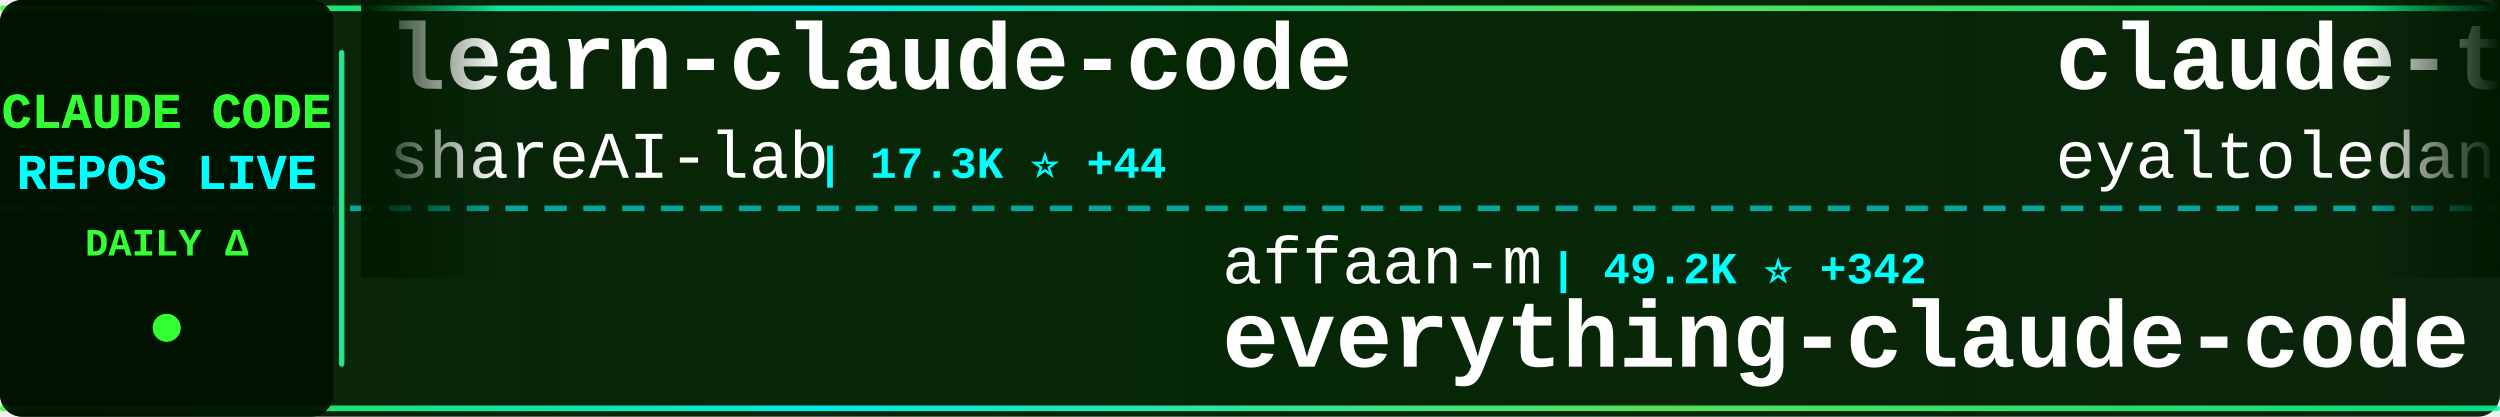
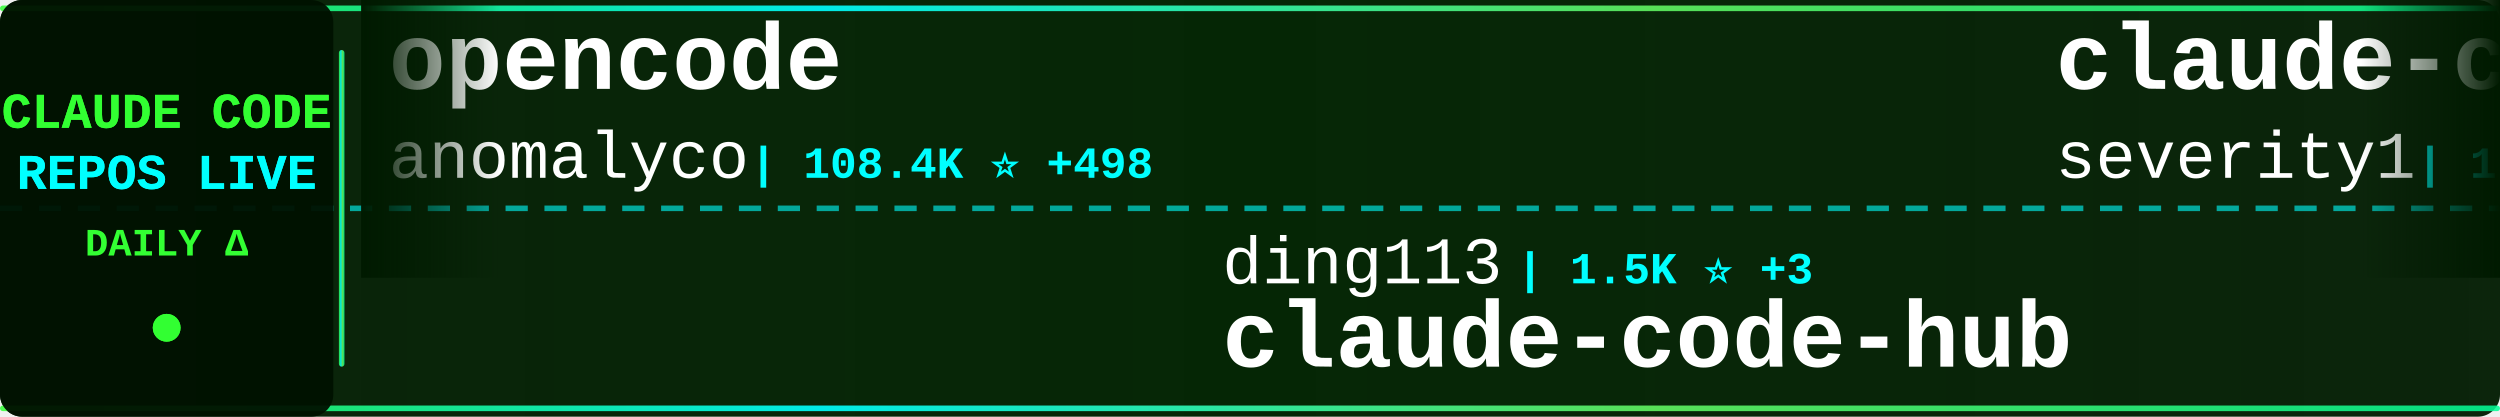
<svg xmlns="http://www.w3.org/2000/svg" width="900" height="150">
  <defs>
    <linearGradient id="tickerBg" x1="0%" y1="0%" x2="100%" y2="0%">
      <stop offset="0%" style="stop-color:#001a00;stop-opacity:0.95" />
      <stop offset="50%" style="stop-color:#002200;stop-opacity:0.98" />
      <stop offset="100%" style="stop-color:#001a00;stop-opacity:0.95" />
    </linearGradient>
    <linearGradient id="borderGrad" x1="0%" y1="0%" x2="100%" y2="0%">
      <stop offset="0%" style="stop-color:#33ff33;stop-opacity:0.85">
        <animate attributeName="stop-opacity" values="0.85;1;0.85" dur="2s" repeatCount="indefinite" />
      </stop>
      <stop offset="33%" style="stop-color:#00ffff;stop-opacity:0.9">
        <animate attributeName="stop-opacity" values="0.9;1;0.9" dur="2.2s" repeatCount="indefinite" />
      </stop>
      <stop offset="66%" style="stop-color:#66ff66;stop-opacity:0.85">
        <animate attributeName="stop-opacity" values="0.85;1;0.85" dur="1.8s" repeatCount="indefinite" />
      </stop>
      <stop offset="100%" style="stop-color:#00ff99;stop-opacity:0.85">
        <animate attributeName="stop-opacity" values="0.85;1;0.85" dur="2s" repeatCount="indefinite" />
      </stop>
    </linearGradient>
    <filter id="textGlow">
      <feGaussianBlur stdDeviation="0.1" result="coloredBlur" />
      <feMerge>
        <feMergeNode in="coloredBlur" />
        <feMergeNode in="SourceGraphic" />
      </feMerge>
    </filter>
    <filter id="metricGlow">
      <feGaussianBlur stdDeviation="0.2" result="coloredBlur" />
      <feMerge>
        <feMergeNode in="coloredBlur" />
        <feMergeNode in="SourceGraphic" />
      </feMerge>
    </filter>
    <linearGradient id="leftFade" x1="0%" y1="0%" x2="100%" y2="0%">
      <stop offset="0%" style="stop-color:#001a00;stop-opacity:1" />
      <stop offset="100%" style="stop-color:#001a00;stop-opacity:0" />
    </linearGradient>
    <linearGradient id="rightFade" x1="0%" y1="0%" x2="100%" y2="0%">
      <stop offset="0%" style="stop-color:#001a00;stop-opacity:0" />
      <stop offset="100%" style="stop-color:#001a00;stop-opacity:1" />
    </linearGradient>
  </defs>
  <rect width="900" height="150" fill="url(#tickerBg)" rx="8" />
  <rect x="0" y="2" width="900" height="2" fill="url(#borderGrad)" rx="1" />
  <rect x="0" y="146" width="900" height="2" fill="url(#borderGrad)" rx="1" />
  <line x1="0" y1="75" x2="900" y2="75" stroke="#00ffff" stroke-width="2" stroke-dasharray="8 6" opacity="0.6" />
  <rect x="0" y="0" width="120" height="150" fill="#001100" opacity="0.95" rx="8" />
  <text x="60" y="46" font-family="'Courier New', monospace" font-size="18" font-weight="bold" fill="#33ff33" text-anchor="middle" filter="url(#textGlow)">
    CLAUDE CODE
  </text>
  <text x="60" y="68" font-family="'Courier New', monospace" font-size="18" font-weight="bold" fill="#00ffff" text-anchor="middle" filter="url(#textGlow)">
    REPOS LIVE
  </text>
  <text x="60" y="92" font-family="'Courier New', monospace" font-size="14" font-weight="bold" fill="#33ff33" text-anchor="middle">
    DAILY Δ
  </text>
  <circle cx="60" cy="118" r="5" fill="#33ff33" filter="url(#metricGlow)">
    <animate attributeName="r" values="4;6;4" dur="1.5s" repeatCount="indefinite" />
    <animate attributeName="opacity" values="0.6;1;0.6" dur="1.5s" repeatCount="indefinite" />
  </circle>
  <rect x="122" y="18" width="2" height="114" fill="url(#borderGrad)" rx="1" />
  <clipPath id="tickerClip">
    <rect x="130" y="0" width="770" height="150" />
  </clipPath>
  <g clip-path="url(#tickerClip)">
    <g id="tickerItems">
      <animateTransform attributeName="transform" attributeType="XML" type="translate" from="0 0" to="-3000 0" dur="54s" repeatCount="indefinite" />
      <g transform="translate(0, 0)">
-         <text x="140" y="32" font-family="'Courier New', monospace" font-size="34" font-weight="bold" fill="#ffffff">learn-claude-code</text>
-         <text x="140" y="64" font-family="'Courier New', monospace" font-size="24" font-weight="normal" fill="#ffffff" opacity="1.0">shareAI-lab</text>
-         <text x="294" y="64" font-family="'Courier New', monospace" font-size="16" font-weight="bold" fill="#00ffff"> | 17.3K ⭐ +44</text>
+         <text x="140" y="32" font-family="'Courier New', monospace" font-size="34" font-weight="bold" fill="#ffffff">opencode</text>
+         <text x="140" y="64" font-family="'Courier New', monospace" font-size="24" font-weight="normal" fill="#ffffff" opacity="1.0">anomalyco</text>
+         <text x="270" y="64" font-family="'Courier New', monospace" font-size="16" font-weight="bold" fill="#00ffff"> | 108.4K ⭐ +498</text>
      </g>
      <g transform="translate(300, 0)">
-         <text x="140" y="102" font-family="'Courier New', monospace" font-size="24" font-weight="normal" fill="#ffffff" opacity="1.0">affaan-m</text>
-         <text x="258" y="102" font-family="'Courier New', monospace" font-size="16" font-weight="bold" fill="#00ffff"> | 49.2K ⭐ +342</text>
-         <text x="140" y="132" font-family="'Courier New', monospace" font-size="34" font-weight="bold" fill="#ffffff">everything-claude-code</text>
+         <text x="140" y="102" font-family="'Courier New', monospace" font-size="24" font-weight="normal" fill="#ffffff" opacity="1.0">ding113</text>
+         <text x="246" y="102" font-family="'Courier New', monospace" font-size="16" font-weight="bold" fill="#00ffff"> | 1.5K ⭐ +3</text>
+         <text x="140" y="132" font-family="'Courier New', monospace" font-size="34" font-weight="bold" fill="#ffffff">claude-code-hub</text>
      </g>
      <g transform="translate(600, 0)">
-         <text x="140" y="32" font-family="'Courier New', monospace" font-size="34" font-weight="bold" fill="#ffffff">claude-task-master</text>
-         <text x="140" y="64" font-family="'Courier New', monospace" font-size="24" font-weight="normal" fill="#ffffff" opacity="1.0">eyaltoledano</text>
-         <text x="306" y="64" font-family="'Courier New', monospace" font-size="16" font-weight="bold" fill="#00ffff"> | 25.6K ⭐ +19</text>
+         <text x="140" y="32" font-family="'Courier New', monospace" font-size="34" font-weight="bold" fill="#ffffff">claude-code-prompt-impro...</text>
+         <text x="140" y="64" font-family="'Courier New', monospace" font-size="24" font-weight="normal" fill="#ffffff" opacity="1.0">severity1</text>
+         <text x="270" y="64" font-family="'Courier New', monospace" font-size="16" font-weight="bold" fill="#00ffff"> | 1.1K ⭐ +2</text>
      </g>
      <g transform="translate(900, 0)">
-         <text x="140" y="102" font-family="'Courier New', monospace" font-size="24" font-weight="normal" fill="#ffffff" opacity="1.0">OneRedOak</text>
-         <text x="270" y="102" font-family="'Courier New', monospace" font-size="16" font-weight="bold" fill="#00ffff"> | 3.6K ⭐ +1</text>
-         <text x="140" y="132" font-family="'Courier New', monospace" font-size="34" font-weight="bold" fill="#ffffff">claude-code-workflows</text>
+         <text x="140" y="102" font-family="'Courier New', monospace" font-size="24" font-weight="normal" fill="#ffffff" opacity="1.0">feiskyer</text>
+         <text x="258" y="102" font-family="'Courier New', monospace" font-size="16" font-weight="bold" fill="#00ffff"> | 1.2K ⭐ +4</text>
+         <text x="140" y="132" font-family="'Courier New', monospace" font-size="34" font-weight="bold" fill="#ffffff">claude-code-settings</text>
      </g>
      <g transform="translate(1200, 0)">
-         <text x="140" y="32" font-family="'Courier New', monospace" font-size="34" font-weight="bold" fill="#ffffff">edmunds-claude-code</text>
-         <text x="140" y="64" font-family="'Courier New', monospace" font-size="24" font-weight="normal" fill="#ffffff" opacity="1.0">edmund-io</text>
-         <text x="270" y="64" font-family="'Courier New', monospace" font-size="16" font-weight="bold" fill="#00ffff"> | 1.2K ⭐ +2</text>
+         <text x="140" y="32" font-family="'Courier New', monospace" font-size="34" font-weight="bold" fill="#ffffff">claude-code-workflows</text>
+         <text x="140" y="64" font-family="'Courier New', monospace" font-size="24" font-weight="normal" fill="#ffffff" opacity="1.0">OneRedOak</text>
+         <text x="270" y="64" font-family="'Courier New', monospace" font-size="16" font-weight="bold" fill="#00ffff"> | 3.6K ⭐ +5</text>
      </g>
      <g transform="translate(1500, 0)">
-         <text x="140" y="102" font-family="'Courier New', monospace" font-size="24" font-weight="normal" fill="#ffffff" opacity="1.0">Piebald-AI</text>
-         <text x="282" y="102" font-family="'Courier New', monospace" font-size="16" font-weight="bold" fill="#00ffff"> | 4.8K ⭐ +57</text>
-         <text x="140" y="132" font-family="'Courier New', monospace" font-size="34" font-weight="bold" fill="#ffffff">claude-code-system-promp...</text>
+         <text x="140" y="102" font-family="'Courier New', monospace" font-size="24" font-weight="normal" fill="#ffffff" opacity="1.0">opactorai</text>
+         <text x="270" y="102" font-family="'Courier New', monospace" font-size="16" font-weight="bold" fill="#00ffff"> | 3.7K ⭐ +3</text>
+         <text x="140" y="132" font-family="'Courier New', monospace" font-size="34" font-weight="bold" fill="#ffffff">Claudable</text>
      </g>
      <g transform="translate(1800, 0)">
-         <text x="140" y="32" font-family="'Courier New', monospace" font-size="34" font-weight="bold" fill="#ffffff">Claude-Code-Usage-Monito...</text>
-         <text x="140" y="64" font-family="'Courier New', monospace" font-size="24" font-weight="normal" fill="#ffffff" opacity="1.0">Maciek-roboblog</text>
-         <text x="342" y="64" font-family="'Courier New', monospace" font-size="16" font-weight="bold" fill="#00ffff"> | 6.6K ⭐ +11</text>
+         <text x="140" y="32" font-family="'Courier New', monospace" font-size="34" font-weight="bold" fill="#ffffff">superdesign</text>
+         <text x="140" y="64" font-family="'Courier New', monospace" font-size="24" font-weight="normal" fill="#ffffff" opacity="1.0">superdesigndev</text>
+         <text x="330" y="64" font-family="'Courier New', monospace" font-size="16" font-weight="bold" fill="#00ffff"> | 6.0K ⭐</text>
      </g>
      <g transform="translate(2100, 0)">
-         <text x="140" y="102" font-family="'Courier New', monospace" font-size="24" font-weight="normal" fill="#ffffff" opacity="1.0">simonw</text>
-         <text x="234" y="102" font-family="'Courier New', monospace" font-size="16" font-weight="bold" fill="#00ffff"> | 1.0K ⭐ +3</text>
-         <text x="140" y="132" font-family="'Courier New', monospace" font-size="34" font-weight="bold" fill="#ffffff">claude-code-transcripts</text>
+         <text x="140" y="102" font-family="'Courier New', monospace" font-size="24" font-weight="normal" fill="#ffffff" opacity="1.0">davila7</text>
+         <text x="246" y="102" font-family="'Courier New', monospace" font-size="16" font-weight="bold" fill="#00ffff"> | 21.1K ⭐ +64</text>
+         <text x="140" y="132" font-family="'Courier New', monospace" font-size="34" font-weight="bold" fill="#ffffff">claude-code-templates</text>
      </g>
      <g transform="translate(2400, 0)">
-         <text x="140" y="32" font-family="'Courier New', monospace" font-size="34" font-weight="bold" fill="#ffffff">claude-code-subagents</text>
-         <text x="140" y="64" font-family="'Courier New', monospace" font-size="24" font-weight="normal" fill="#ffffff" opacity="1.0">0xfurai</text>
-         <text x="246" y="64" font-family="'Courier New', monospace" font-size="16" font-weight="bold" fill="#00ffff"> | 719 ⭐ +2</text>
+         <text x="140" y="32" font-family="'Courier New', monospace" font-size="34" font-weight="bold" fill="#ffffff">claude-code-my-workflow</text>
+         <text x="140" y="64" font-family="'Courier New', monospace" font-size="24" font-weight="normal" fill="#ffffff" opacity="1.0">pedrohcgs</text>
+         <text x="270" y="64" font-family="'Courier New', monospace" font-size="16" font-weight="bold" fill="#00ffff"> | 366 ⭐ +13</text>
      </g>
      <g transform="translate(2700, 0)">
-         <text x="140" y="102" font-family="'Courier New', monospace" font-size="24" font-weight="normal" fill="#ffffff" opacity="1.0">Pimzino</text>
-         <text x="246" y="102" font-family="'Courier New', monospace" font-size="16" font-weight="bold" fill="#00ffff"> | 3.4K ⭐</text>
-         <text x="140" y="132" font-family="'Courier New', monospace" font-size="34" font-weight="bold" fill="#ffffff">claude-code-spec-workflo...</text>
+         <text x="140" y="102" font-family="'Courier New', monospace" font-size="24" font-weight="normal" fill="#ffffff" opacity="1.0">catlog22</text>
+         <text x="258" y="102" font-family="'Courier New', monospace" font-size="16" font-weight="bold" fill="#00ffff"> | 1.3K ⭐ +4</text>
+         <text x="140" y="132" font-family="'Courier New', monospace" font-size="34" font-weight="bold" fill="#ffffff">Claude-Code-Workflow</text>
      </g>
      <g transform="translate(3000, 0)">
-         <text x="140" y="32" font-family="'Courier New', monospace" font-size="34" font-weight="bold" fill="#ffffff">learn-claude-code</text>
-         <text x="140" y="64" font-family="'Courier New', monospace" font-size="24" font-weight="normal" fill="#ffffff" opacity="1.0">shareAI-lab</text>
-         <text x="294" y="64" font-family="'Courier New', monospace" font-size="16" font-weight="bold" fill="#00ffff"> | 17.3K ⭐ +44</text>
+         <text x="140" y="32" font-family="'Courier New', monospace" font-size="34" font-weight="bold" fill="#ffffff">opencode</text>
+         <text x="140" y="64" font-family="'Courier New', monospace" font-size="24" font-weight="normal" fill="#ffffff" opacity="1.0">anomalyco</text>
+         <text x="270" y="64" font-family="'Courier New', monospace" font-size="16" font-weight="bold" fill="#00ffff"> | 108.4K ⭐ +498</text>
      </g>
      <g transform="translate(3300, 0)">
-         <text x="140" y="102" font-family="'Courier New', monospace" font-size="24" font-weight="normal" fill="#ffffff" opacity="1.0">affaan-m</text>
-         <text x="258" y="102" font-family="'Courier New', monospace" font-size="16" font-weight="bold" fill="#00ffff"> | 49.2K ⭐ +342</text>
-         <text x="140" y="132" font-family="'Courier New', monospace" font-size="34" font-weight="bold" fill="#ffffff">everything-claude-code</text>
+         <text x="140" y="102" font-family="'Courier New', monospace" font-size="24" font-weight="normal" fill="#ffffff" opacity="1.0">ding113</text>
+         <text x="246" y="102" font-family="'Courier New', monospace" font-size="16" font-weight="bold" fill="#00ffff"> | 1.5K ⭐ +3</text>
+         <text x="140" y="132" font-family="'Courier New', monospace" font-size="34" font-weight="bold" fill="#ffffff">claude-code-hub</text>
      </g>
      <g transform="translate(3600, 0)">
-         <text x="140" y="32" font-family="'Courier New', monospace" font-size="34" font-weight="bold" fill="#ffffff">claude-task-master</text>
-         <text x="140" y="64" font-family="'Courier New', monospace" font-size="24" font-weight="normal" fill="#ffffff" opacity="1.0">eyaltoledano</text>
-         <text x="306" y="64" font-family="'Courier New', monospace" font-size="16" font-weight="bold" fill="#00ffff"> | 25.6K ⭐ +19</text>
+         <text x="140" y="32" font-family="'Courier New', monospace" font-size="34" font-weight="bold" fill="#ffffff">claude-code-prompt-impro...</text>
+         <text x="140" y="64" font-family="'Courier New', monospace" font-size="24" font-weight="normal" fill="#ffffff" opacity="1.0">severity1</text>
+         <text x="270" y="64" font-family="'Courier New', monospace" font-size="16" font-weight="bold" fill="#00ffff"> | 1.1K ⭐ +2</text>
      </g>
      <g transform="translate(3900, 0)">
-         <text x="140" y="102" font-family="'Courier New', monospace" font-size="24" font-weight="normal" fill="#ffffff" opacity="1.0">OneRedOak</text>
-         <text x="270" y="102" font-family="'Courier New', monospace" font-size="16" font-weight="bold" fill="#00ffff"> | 3.6K ⭐ +1</text>
-         <text x="140" y="132" font-family="'Courier New', monospace" font-size="34" font-weight="bold" fill="#ffffff">claude-code-workflows</text>
+         <text x="140" y="102" font-family="'Courier New', monospace" font-size="24" font-weight="normal" fill="#ffffff" opacity="1.0">feiskyer</text>
+         <text x="258" y="102" font-family="'Courier New', monospace" font-size="16" font-weight="bold" fill="#00ffff"> | 1.2K ⭐ +4</text>
+         <text x="140" y="132" font-family="'Courier New', monospace" font-size="34" font-weight="bold" fill="#ffffff">claude-code-settings</text>
      </g>
    </g>
  </g>
  <rect x="130" y="0" width="50" height="100" fill="url(#leftFade)" />
  <rect x="850" y="0" width="50" height="100" fill="url(#rightFade)" />
</svg>
